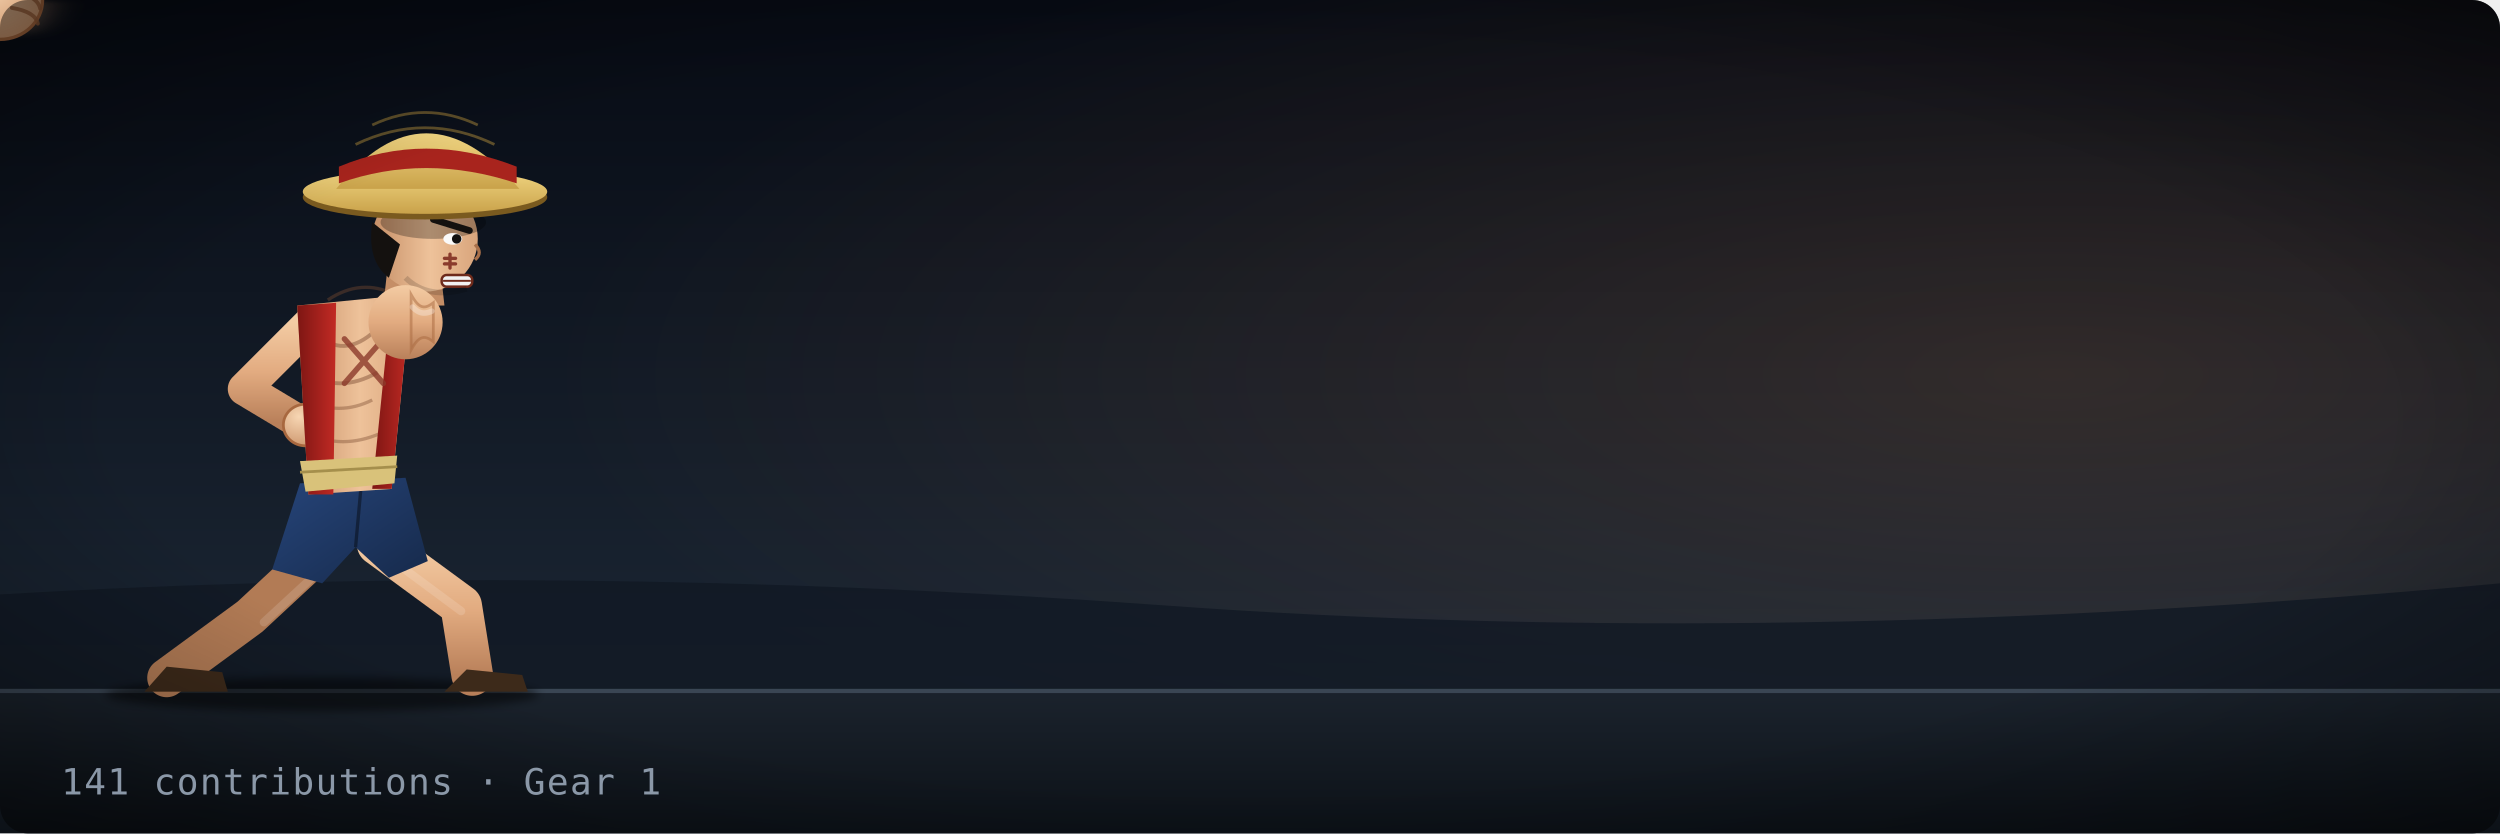
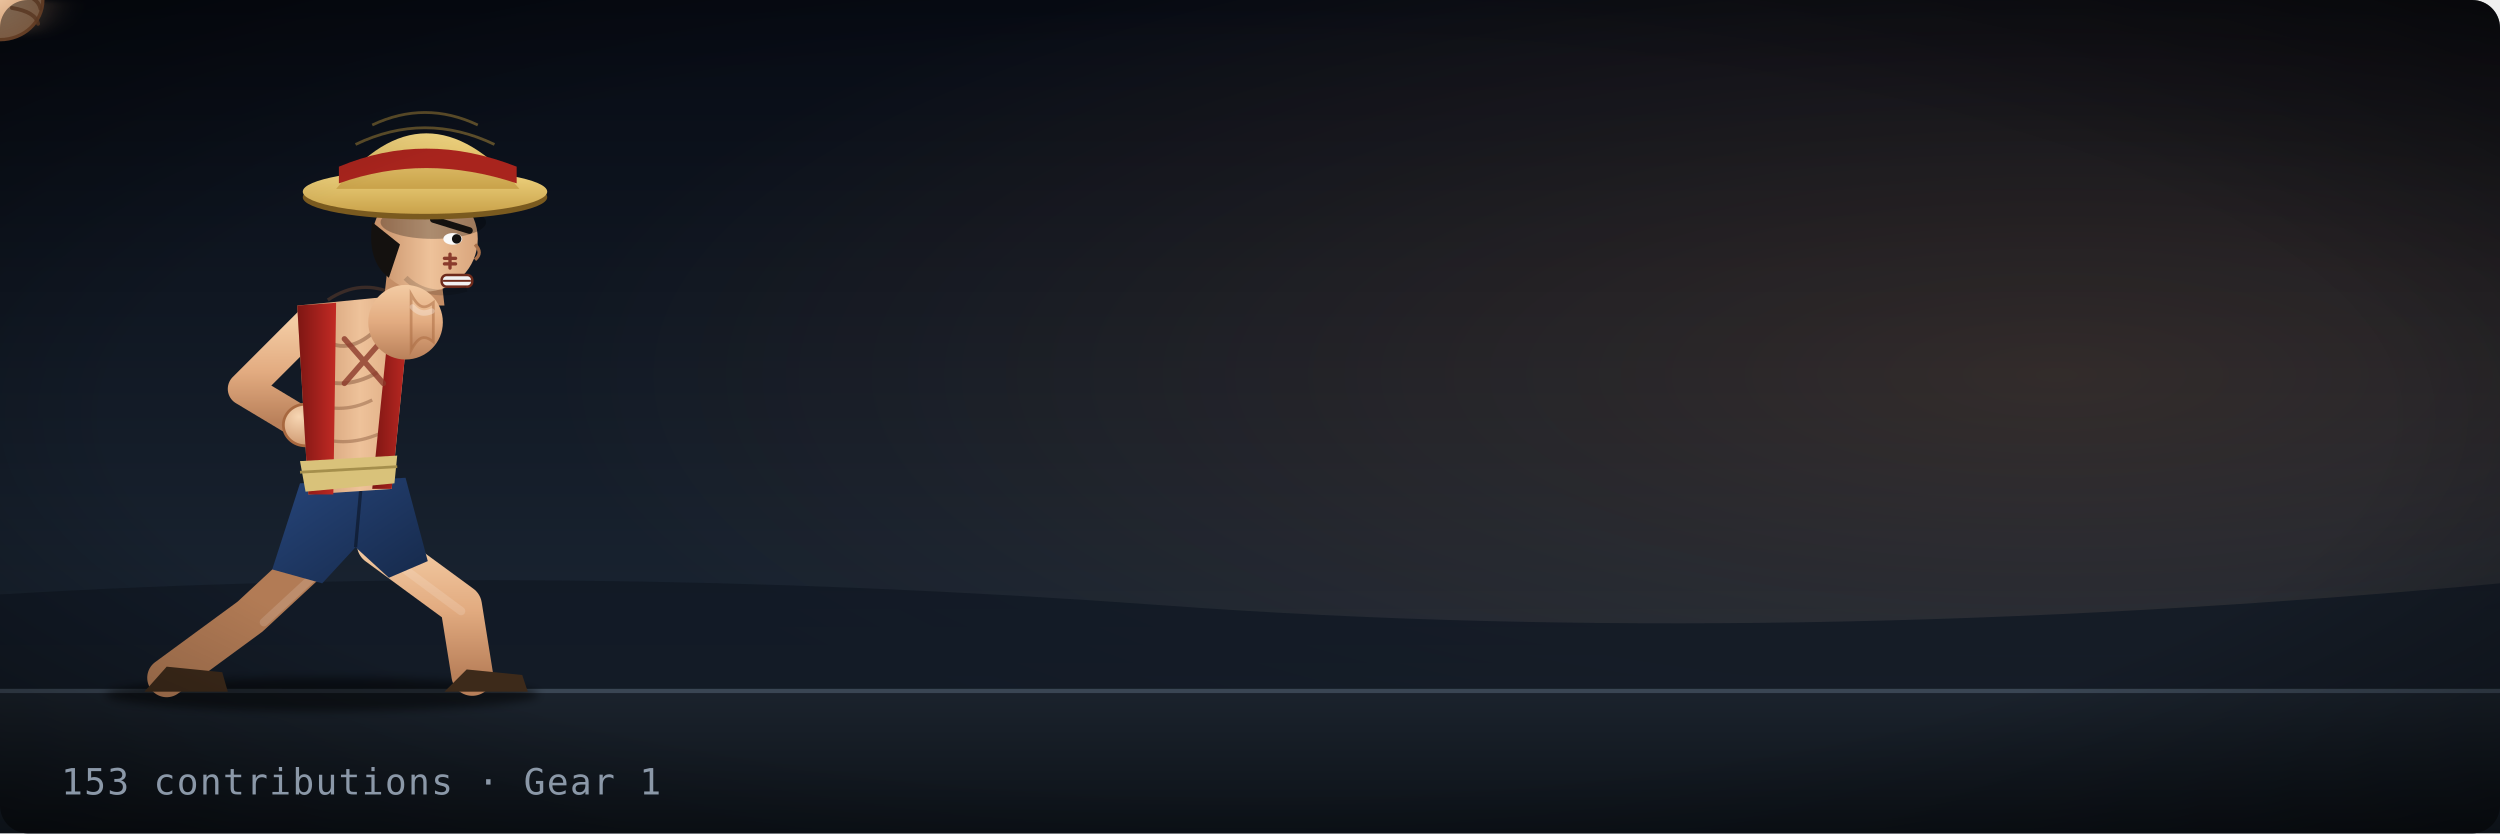
- <svg xmlns="http://www.w3.org/2000/svg" width="900" height="300" viewBox="0 0 900 300" role="img" aria-label="Luffy Gear 1, 141 contributions">
+ <svg xmlns="http://www.w3.org/2000/svg" width="900" height="300" viewBox="0 0 900 300" role="img" aria-label="Luffy Gear 1, 153 contributions">
  <defs>
    <linearGradient id="bg" x1="0" y1="0" x2="0" y2="1">
      <stop offset="0" stop-color="#070b14" />
      <stop offset="0.7" stop-color="#18222f" />
      <stop offset="1" stop-color="#26303b" />
    </linearGradient>
    <radialGradient id="glow" cx="0.82" cy="0.45" r="0.6">
-       <stop offset="0" stop-color="#ff9a4d" stop-opacity="0.133" />
+       <stop offset="0" stop-color="#ff9a4d" stop-opacity="0.135" />
      <stop offset="1" stop-color="#ff9a4d" stop-opacity="0" />
    </radialGradient>
    <linearGradient id="gnd" x1="0" y1="0" x2="0" y2="1">
      <stop offset="0" stop-color="#1b232d" />
      <stop offset="1" stop-color="#0c1117" />
    </linearGradient>
    <linearGradient id="skin" x1="0" y1="0" x2="1" y2="0">
      <stop offset="0" stop-color="#c58e66" />
      <stop offset="0.55" stop-color="#eec29a" />
      <stop offset="1" stop-color="#d9a57c" />
    </linearGradient>
    <linearGradient id="armG" x1="0" y1="0" x2="0" y2="1">
      <stop offset="0" stop-color="#f3cba3" />
      <stop offset="0.5" stop-color="#e2ab80" />
      <stop offset="1" stop-color="#b9805a" />
    </linearGradient>
    <radialGradient id="fistG" cx="0.35" cy="0.3" r="0.9">
      <stop offset="0" stop-color="#f7d6b3" />
      <stop offset="1" stop-color="#c58a60" />
    </radialGradient>
    <linearGradient id="vest" x1="0" y1="0" x2="1" y2="0">
      <stop offset="0" stop-color="#7d1613" />
      <stop offset="1" stop-color="#c22a24" />
    </linearGradient>
    <linearGradient id="shorts" x1="0" y1="0" x2="1" y2="1">
      <stop offset="0" stop-color="#26457a" />
      <stop offset="1" stop-color="#16294a" />
    </linearGradient>
    <linearGradient id="straw" x1="0" y1="0" x2="0" y2="1">
      <stop offset="0" stop-color="#f1d682" />
      <stop offset="1" stop-color="#c9a24a" />
    </linearGradient>
    <radialGradient id="flashG">
      <stop offset="0" stop-color="#fff" stop-opacity="1" />
      <stop offset="0.35" stop-color="#ffd7a8" stop-opacity="0.55" />
      <stop offset="1" stop-color="#ff9a4d" stop-opacity="0" />
    </radialGradient>
    <radialGradient id="aura">
      <stop offset="0" stop-color="#fff" stop-opacity="0.35" />
      <stop offset="0.6" stop-color="#fff" stop-opacity="0.15" />
      <stop offset="1" stop-color="#fff" stop-opacity="0" />
    </radialGradient>
    <radialGradient id="vig" cx="0.5" cy="0.5" r="0.75">
      <stop offset="0.6" stop-color="#000" stop-opacity="0" />
      <stop offset="1" stop-color="#000" stop-opacity="0.55" />
    </radialGradient>
    <filter id="mb" x="-60%" y="-60%" width="220%" height="220%">
      <feGaussianBlur stdDeviation="7 1.2" />
    </filter>
    <filter id="soft" x="-30%" y="-30%" width="160%" height="160%">
      <feGaussianBlur stdDeviation="1.6" />
    </filter>
  </defs>
  <rect width="900" height="300" rx="10" fill="url(#bg)" />
  <rect width="900" height="300" rx="10" fill="url(#glow)" />
  <path d="M0 214 Q200 202 420 218 T900 210 V248 H0 Z" fill="#101823" opacity="0.8" />
  <rect y="248" width="900" height="52" fill="url(#gnd)" />
  <rect y="248" width="900" height="1.5" fill="#3a4654" />
  <g>
-     <animateTransform attributeName="transform" type="translate" values="0 0;0 0;1.092 -0.546;-1.092 0.546;0.546 0;0 0;0 0" keyTimes="0;0.3;0.312;0.324;0.336;0.35;1" dur="3.029s" begin="0s" repeatCount="indefinite" />
-     <line x1="250.58" y1="79.678" x2="308.516" y2="79.678" stroke="#dfeaff" stroke-width="1.016" stroke-linecap="round" opacity="0">
-       <animate attributeName="opacity" values="0;0;0.284;0;0" keyTimes="0;0.25;0.29;0.34;1" dur="3.029s" begin="0s" repeatCount="indefinite" />
-     </line>
-     <line x1="246.676" y1="175.133" x2="318.836" y2="175.133" stroke="#dfeaff" stroke-width="1.99" stroke-linecap="round" opacity="0">
-       <animate attributeName="opacity" values="0;0;0.151;0;0" keyTimes="0;0.25;0.29;0.34;1" dur="3.029s" begin="0s" repeatCount="indefinite" />
-     </line>
-     <line x1="239.592" y1="155.115" x2="354.114" y2="155.115" stroke="#dfeaff" stroke-width="1.733" stroke-linecap="round" opacity="0">
-       <animate attributeName="opacity" values="0;0;0.186;0;0" keyTimes="0;0.25;0.29;0.34;1" dur="3.029s" begin="0s" repeatCount="indefinite" />
-     </line>
-     <line x1="264.325" y1="86.632" x2="341.696" y2="86.632" stroke="#dfeaff" stroke-width="1.764" stroke-linecap="round" opacity="0">
-       <animate attributeName="opacity" values="0;0;0.225;0;0" keyTimes="0;0.25;0.29;0.34;1" dur="3.029s" begin="0s" repeatCount="indefinite" />
-     </line>
-     <line x1="215.375" y1="142.524" x2="352.515" y2="142.524" stroke="#dfeaff" stroke-width="1.722" stroke-linecap="round" opacity="0">
-       <animate attributeName="opacity" values="0;0;0.153;0;0" keyTimes="0;0.25;0.29;0.34;1" dur="3.029s" begin="0s" repeatCount="indefinite" />
-     </line>
-     <line x1="266.813" y1="74.59" x2="384.395" y2="74.59" stroke="#dfeaff" stroke-width="1.428" stroke-linecap="round" opacity="0">
-       <animate attributeName="opacity" values="0;0;0.188;0;0" keyTimes="0;0.25;0.29;0.34;1" dur="3.029s" begin="0s" repeatCount="indefinite" />
-     </line>
-     <line x1="214.805" y1="215.939" x2="342.882" y2="215.939" stroke="#dfeaff" stroke-width="1.614" stroke-linecap="round" opacity="0">
-       <animate attributeName="opacity" values="0;0;0.212;0;0" keyTimes="0;0.25;0.29;0.34;1" dur="3.029s" begin="0s" repeatCount="indefinite" />
-     </line>
-     <circle cx="76.761" cy="246" r="1.206" fill="#9aa4b0" opacity="0">
-       <animate attributeName="cx" values="76.761;76.761;34.974;34.974" keyTimes="0;0.3;0.58;1" dur="3.029s" begin="0s" repeatCount="indefinite" />
-       <animate attributeName="cy" values="246;246;213.436;232.974;232.974" keyTimes="0;0.3;0.42;0.58;1" dur="3.029s" begin="0s" repeatCount="indefinite" />
-       <animate attributeName="r" values="1.206;1.206;3.136;3.136" keyTimes="0;0.3;0.58;1" dur="3.029s" begin="0s" repeatCount="indefinite" />
-       <animate attributeName="opacity" values="0;0.6;0;0" keyTimes="0;0.3;0.58;1" dur="3.029s" begin="0s" repeatCount="indefinite" />
-     </circle>
-     <circle cx="199.158" cy="246" r="2.626" fill="#9aa4b0" opacity="0">
-       <animate attributeName="cx" values="199.158;199.158;143.136;143.136" keyTimes="0;0.3;0.58;1" dur="3.029s" begin="0s" repeatCount="indefinite" />
-       <animate attributeName="cy" values="246;246;221.385;236.154;236.154" keyTimes="0;0.3;0.42;0.58;1" dur="3.029s" begin="0s" repeatCount="indefinite" />
-       <animate attributeName="r" values="2.626;2.626;6.828;6.828" keyTimes="0;0.3;0.58;1" dur="3.029s" begin="0s" repeatCount="indefinite" />
-       <animate attributeName="opacity" values="0;0.6;0;0" keyTimes="0;0.3;0.58;1" dur="3.029s" begin="0s" repeatCount="indefinite" />
-     </circle>
-     <circle cx="112.102" cy="246" r="1.392" fill="#9aa4b0" opacity="0">
-       <animate attributeName="cx" values="112.102;112.102;13.42;13.42" keyTimes="0;0.3;0.58;1" dur="3.029s" begin="0s" repeatCount="indefinite" />
-       <animate attributeName="cy" values="246;246;217.684;234.674;234.674" keyTimes="0;0.3;0.42;0.58;1" dur="3.029s" begin="0s" repeatCount="indefinite" />
-       <animate attributeName="r" values="1.392;1.392;3.619;3.619" keyTimes="0;0.3;0.58;1" dur="3.029s" begin="0s" repeatCount="indefinite" />
-       <animate attributeName="opacity" values="0;0.6;0;0" keyTimes="0;0.3;0.58;1" dur="3.029s" begin="0s" repeatCount="indefinite" />
-     </circle>
-     <circle cx="87.611" cy="246" r="1.64" fill="#9aa4b0" opacity="0">
-       <animate attributeName="cx" values="87.611;87.611;-1.859;-1.859" keyTimes="0;0.3;0.58;1" dur="3.029s" begin="0s" repeatCount="indefinite" />
-       <animate attributeName="cy" values="246;246;205.042;229.617;229.617" keyTimes="0;0.3;0.42;0.58;1" dur="3.029s" begin="0s" repeatCount="indefinite" />
-       <animate attributeName="r" values="1.64;1.64;4.264;4.264" keyTimes="0;0.3;0.58;1" dur="3.029s" begin="0s" repeatCount="indefinite" />
-       <animate attributeName="opacity" values="0;0.6;0;0" keyTimes="0;0.3;0.58;1" dur="3.029s" begin="0s" repeatCount="indefinite" />
-     </circle>
-     <circle cx="140.297" cy="246" r="2.075" fill="#9aa4b0" opacity="0">
-       <animate attributeName="cx" values="140.297;140.297;111.542;111.542" keyTimes="0;0.3;0.58;1" dur="3.029s" begin="0s" repeatCount="indefinite" />
-       <animate attributeName="cy" values="246;246;215.893;233.957;233.957" keyTimes="0;0.3;0.42;0.58;1" dur="3.029s" begin="0s" repeatCount="indefinite" />
-       <animate attributeName="r" values="2.075;2.075;5.395;5.395" keyTimes="0;0.3;0.58;1" dur="3.029s" begin="0s" repeatCount="indefinite" />
-       <animate attributeName="opacity" values="0;0.6;0;0" keyTimes="0;0.3;0.58;1" dur="3.029s" begin="0s" repeatCount="indefinite" />
+     <animateTransform attributeName="transform" type="translate" values="0 0;0 0;1.138 -0.569;-1.138 0.569;0.569 0;0 0;0 0" keyTimes="0;0.3;0.312;0.324;0.336;0.35;1" dur="3.016s" begin="0s" repeatCount="indefinite" />
+     <line x1="229.979" y1="131.341" x2="306.714" y2="131.341" stroke="#dfeaff" stroke-width="1.597" stroke-linecap="round" opacity="0">
+       <animate attributeName="opacity" values="0;0;0.208;0;0" keyTimes="0;0.25;0.29;0.34;1" dur="3.016s" begin="0s" repeatCount="indefinite" />
+     </line>
+     <line x1="256.757" y1="58.939" x2="344.843" y2="58.939" stroke="#dfeaff" stroke-width="1.121" stroke-linecap="round" opacity="0">
+       <animate attributeName="opacity" values="0;0;0.3;0;0" keyTimes="0;0.25;0.29;0.34;1" dur="3.016s" begin="0s" repeatCount="indefinite" />
+     </line>
+     <line x1="270.342" y1="192.727" x2="394.594" y2="192.727" stroke="#dfeaff" stroke-width="1.537" stroke-linecap="round" opacity="0">
+       <animate attributeName="opacity" values="0;0;0.233;0;0" keyTimes="0;0.25;0.29;0.34;1" dur="3.016s" begin="0s" repeatCount="indefinite" />
+     </line>
+     <line x1="276.036" y1="189.012" x2="369.179" y2="189.012" stroke="#dfeaff" stroke-width="1.202" stroke-linecap="round" opacity="0">
+       <animate attributeName="opacity" values="0;0;0.273;0;0" keyTimes="0;0.25;0.29;0.34;1" dur="3.016s" begin="0s" repeatCount="indefinite" />
+     </line>
+     <line x1="248.095" y1="54.668" x2="327.784" y2="54.668" stroke="#dfeaff" stroke-width="1.603" stroke-linecap="round" opacity="0">
+       <animate attributeName="opacity" values="0;0;0.2;0;0" keyTimes="0;0.25;0.29;0.34;1" dur="3.016s" begin="0s" repeatCount="indefinite" />
+     </line>
+     <line x1="228.495" y1="212.607" x2="299.78" y2="212.607" stroke="#dfeaff" stroke-width="0.916" stroke-linecap="round" opacity="0">
+       <animate attributeName="opacity" values="0;0;0.182;0;0" keyTimes="0;0.25;0.29;0.34;1" dur="3.016s" begin="0s" repeatCount="indefinite" />
+     </line>
+     <line x1="278.538" y1="123.517" x2="352.549" y2="123.517" stroke="#dfeaff" stroke-width="1.66" stroke-linecap="round" opacity="0">
+       <animate attributeName="opacity" values="0;0;0.19;0;0" keyTimes="0;0.25;0.29;0.34;1" dur="3.016s" begin="0s" repeatCount="indefinite" />
+     </line>
+     <circle cx="170.674" cy="246" r="1.931" fill="#9aa4b0" opacity="0">
+       <animate attributeName="cx" values="170.674;170.674;130.33;130.33" keyTimes="0;0.3;0.58;1" dur="3.016s" begin="0s" repeatCount="indefinite" />
+       <animate attributeName="cy" values="246;246;231.923;240.369;240.369" keyTimes="0;0.3;0.42;0.58;1" dur="3.016s" begin="0s" repeatCount="indefinite" />
+       <animate attributeName="r" values="1.931;1.931;5.021;5.021" keyTimes="0;0.3;0.58;1" dur="3.016s" begin="0s" repeatCount="indefinite" />
+       <animate attributeName="opacity" values="0;0.6;0;0" keyTimes="0;0.3;0.58;1" dur="3.016s" begin="0s" repeatCount="indefinite" />
+     </circle>
+     <circle cx="138.559" cy="246" r="2.088" fill="#9aa4b0" opacity="0">
+       <animate attributeName="cx" values="138.559;138.559;54.866;54.866" keyTimes="0;0.3;0.58;1" dur="3.016s" begin="0s" repeatCount="indefinite" />
+       <animate attributeName="cy" values="246;246;214.019;233.208;233.208" keyTimes="0;0.3;0.42;0.58;1" dur="3.016s" begin="0s" repeatCount="indefinite" />
+       <animate attributeName="r" values="2.088;2.088;5.429;5.429" keyTimes="0;0.3;0.58;1" dur="3.016s" begin="0s" repeatCount="indefinite" />
+       <animate attributeName="opacity" values="0;0.6;0;0" keyTimes="0;0.3;0.58;1" dur="3.016s" begin="0s" repeatCount="indefinite" />
+     </circle>
+     <circle cx="95.453" cy="246" r="2.362" fill="#9aa4b0" opacity="0">
+       <animate attributeName="cx" values="95.453;95.453;70.244;70.244" keyTimes="0;0.3;0.58;1" dur="3.016s" begin="0s" repeatCount="indefinite" />
+       <animate attributeName="cy" values="246;246;213.242;232.897;232.897" keyTimes="0;0.3;0.42;0.58;1" dur="3.016s" begin="0s" repeatCount="indefinite" />
+       <animate attributeName="r" values="2.362;2.362;6.141;6.141" keyTimes="0;0.3;0.58;1" dur="3.016s" begin="0s" repeatCount="indefinite" />
+       <animate attributeName="opacity" values="0;0.6;0;0" keyTimes="0;0.3;0.58;1" dur="3.016s" begin="0s" repeatCount="indefinite" />
+     </circle>
+     <circle cx="160.007" cy="246" r="1.835" fill="#9aa4b0" opacity="0">
+       <animate attributeName="cx" values="160.007;160.007;109.436;109.436" keyTimes="0;0.3;0.58;1" dur="3.016s" begin="0s" repeatCount="indefinite" />
+       <animate attributeName="cy" values="246;246;208.331;230.932;230.932" keyTimes="0;0.3;0.42;0.58;1" dur="3.016s" begin="0s" repeatCount="indefinite" />
+       <animate attributeName="r" values="1.835;1.835;4.771;4.771" keyTimes="0;0.3;0.58;1" dur="3.016s" begin="0s" repeatCount="indefinite" />
+       <animate attributeName="opacity" values="0;0.6;0;0" keyTimes="0;0.3;0.58;1" dur="3.016s" begin="0s" repeatCount="indefinite" />
+     </circle>
+     <circle cx="146.366" cy="246" r="1.755" fill="#9aa4b0" opacity="0">
+       <animate attributeName="cx" values="146.366;146.366;54.963;54.963" keyTimes="0;0.3;0.58;1" dur="3.016s" begin="0s" repeatCount="indefinite" />
+       <animate attributeName="cy" values="246;246;204.191;229.276;229.276" keyTimes="0;0.3;0.42;0.58;1" dur="3.016s" begin="0s" repeatCount="indefinite" />
+       <animate attributeName="r" values="1.755;1.755;4.563;4.563" keyTimes="0;0.3;0.58;1" dur="3.016s" begin="0s" repeatCount="indefinite" />
+       <animate attributeName="opacity" values="0;0.6;0;0" keyTimes="0;0.3;0.58;1" dur="3.016s" begin="0s" repeatCount="indefinite" />
+     </circle>
+     <circle cx="154.177" cy="246" r="3.275" fill="#9aa4b0" opacity="0">
+       <animate attributeName="cx" values="154.177;154.177;71.089;71.089" keyTimes="0;0.3;0.58;1" dur="3.016s" begin="0s" repeatCount="indefinite" />
+       <animate attributeName="cy" values="246;246;227.035;238.414;238.414" keyTimes="0;0.3;0.42;0.58;1" dur="3.016s" begin="0s" repeatCount="indefinite" />
+       <animate attributeName="r" values="3.275;3.275;8.515;8.515" keyTimes="0;0.3;0.58;1" dur="3.016s" begin="0s" repeatCount="indefinite" />
+       <animate attributeName="opacity" values="0;0.6;0;0" keyTimes="0;0.3;0.58;1" dur="3.016s" begin="0s" repeatCount="indefinite" />
    </circle>
    <g transform="translate(116 248) scale(1) translate(-116 -248)">
      <ellipse cx="116" cy="250" rx="78" ry="6" fill="#000" opacity="0.5" filter="url(#soft)" />
      <g>
        <g>
          <g>
-             <animateTransform attributeName="transform" type="translate" values="0 0;0 0;-10 0;11 0;11 0;0 0;0 0" keyTimes="0;0.12;0.24;0.3;0.4;0.6;1" calcMode="spline" keySplines="0.35 0 0.15 1;0.35 0 0.15 1;0.35 0 0.15 1;0.35 0 0.15 1;0.35 0 0.15 1;0.35 0 0.15 1" dur="3.029s" begin="0s" repeatCount="indefinite" />
+             <animateTransform attributeName="transform" type="translate" values="0 0;0 0;-10 0;11 0;11 0;0 0;0 0" keyTimes="0;0.12;0.24;0.3;0.4;0.6;1" calcMode="spline" keySplines="0.35 0 0.15 1;0.35 0 0.15 1;0.35 0 0.15 1;0.35 0 0.15 1;0.35 0 0.15 1;0.35 0 0.15 1" dur="3.016s" begin="0s" repeatCount="indefinite" />
            <path d="M112 116 L88 140 L108 152" fill="none" stroke="url(#armG)" stroke-width="12" stroke-linecap="round" stroke-linejoin="round" />
            <ellipse cx="110" cy="153" rx="8" ry="7.5" fill="url(#fistG)" stroke="#a8683f" stroke-width="1" />
            <path d="M118 196 L90 222 L60 244" fill="none" stroke="#b27b55" stroke-width="14" stroke-linecap="round" stroke-linejoin="round" />
            <path d="M136 196 L166 218 L170 243" fill="none" stroke="url(#armG)" stroke-width="15" stroke-linecap="round" stroke-linejoin="round" />
            <path d="M121 200 L95 224 M139 200 L166 220" fill="none" stroke="#fff" stroke-opacity="0.14" stroke-width="3" stroke-linecap="round" />
            <path d="M52 249 L82 249 L80 242 L60 240 Z" fill="#3d2a1a" />
            <path d="M160 249 L190 249 L188 243 L168 241 Z" fill="#3d2a1a" />
            <path d="M108 174 L146 172 L154 202 L140 208 L128 197 L116 210 L98 205 Z" fill="url(#shorts)" />
            <path d="M128 197 L130 175" stroke="#000" stroke-width="1.2" opacity="0.4" />
            <path d="M107 110 L148 106 L141 176 L111 178 Z" fill="url(#skin)" />
            <path d="M112 118 q10 12 22 2 M110 134 q12 8 26 0" fill="none" stroke="#7a4a30" stroke-width="1.4" opacity="0.45" />
            <path d="M110 144 q12 6 24 0 M111 156 q12 6 26 0" fill="none" stroke="#7a4a30" stroke-width="1.2" opacity="0.4" />
            <path d="M118 108 Q130 100 142 106" fill="none" stroke="#7a4a30" stroke-width="1.2" opacity="0.4" />
            <path d="M107 110 L121 109 L120 178 L111 178 Z" fill="url(#vest)" />
            <path d="M141 107 L148 106 L141 176 L134 176 Z" fill="url(#vest)" />
            <path d="M124 122 L138 138 M138 122 L124 138" stroke="#8c3a2a" stroke-width="2" stroke-linecap="round" opacity="0.8" />
            <path d="M108 166 L143 164 L142 174 L110 177 Z" fill="#d9c27a" />
            <path d="M108 170 L143 168" stroke="#a58f4c" stroke-width="1" />
            <path d="M140 92 L158 92 L160 110 L138 110 Z" fill="#c58e66" />
            <circle cx="153" cy="86" r="19" fill="url(#skin)" />
            <path d="M134 80 Q132 94 140 100 L144 88 Z" fill="#14110f" />
            <ellipse cx="156" cy="80" rx="19" ry="6" fill="#000" opacity="0.28" />
            <path d="M156 79 L169 83" stroke="#14110f" stroke-width="2.4" stroke-linecap="round" />
            <ellipse cx="163" cy="86" rx="3.4" ry="2.1" fill="#fafafa" />
            <circle cx="164.4" cy="86" r="1.7" fill="#111" />
            <path d="M162 91.5 L162 96.5 M160 93 L164 93 M160 95 L164 95" stroke="#8a3b2c" stroke-width="1.2" stroke-linecap="round" />
            <path d="M171 88 q3 3 0 5.5" fill="none" stroke="#a9704a" stroke-width="1.2" />
            <rect x="159" y="99" width="11" height="4.2" rx="1.8" fill="#f1f1f1" stroke="#6e2a1b" stroke-width="0.9" />
            <path d="M159.5 101.1 H169.5" stroke="#6e2a1b" stroke-width="0.7" />
            <path d="M146 100 Q154 108 168 104" fill="none" stroke="#000" stroke-width="2" opacity="0.15" />
            <ellipse cx="153" cy="71" rx="44" ry="8" fill="#7a5a1f" />
            <ellipse cx="153" cy="69" rx="44" ry="8" fill="url(#straw)" />
            <path d="M121 68 Q153 28 187 68 Z" fill="url(#straw)" />
            <path d="M122 66 Q153 55 186 66 L186 60 Q153 47 122 60 Z" fill="#a8241d" />
            <path d="M128 52 Q153 40 178 52 M134 45 Q153 36 172 45" fill="none" stroke="#b08c3a" stroke-width="1" opacity="0.5" />
-             <circle cx="146" cy="116" r="13.349" fill="url(#armG)" />
-             <path d="M148 106.023 L148.5 106.906 L149 107.71 L149.5 108.422 L150 109.034 L150.5 109.54 L151 109.937 L151.5 110.226 L152 110.41 L152.5 110.494 L153 110.484 L153.5 110.389 L154 110.217 L154.5 109.979 L155 109.686 L155.5 109.347 L156 108.974 L156 123.026 L155.5 122.653 L155 122.314 L154.5 122.021 L154 121.783 L153.5 121.611 L153 121.516 L152.5 121.506 L152 121.59 L151.5 121.774 L151 122.063 L150.5 122.46 L150 122.966 L149.5 123.578 L149 124.29 L148.5 125.094 L148 125.977 Z" fill="url(#armG)" stroke="#a8683f" stroke-opacity="0.5" stroke-width="1">
-               <animate attributeName="d" values="M148 106.023 L148.5 106.906 L149 107.71 L149.5 108.422 L150 109.034 L150.5 109.54 L151 109.937 L151.5 110.226 L152 110.41 L152.5 110.494 L153 110.484 L153.5 110.389 L154 110.217 L154.5 109.979 L155 109.686 L155.5 109.347 L156 108.974 L156 123.026 L155.5 122.653 L155 122.314 L154.5 122.021 L154 121.783 L153.5 121.611 L153 121.516 L152.5 121.506 L152 121.59 L151.5 121.774 L151 122.063 L150.5 122.46 L150 122.966 L149.5 123.578 L149 124.29 L148.5 125.094 L148 125.977 Z;M148 106.023 L148.5 106.906 L149 107.71 L149.5 108.422 L150 109.034 L150.5 109.54 L151 109.937 L151.5 110.226 L152 110.41 L152.5 110.494 L153 110.484 L153.5 110.389 L154 110.217 L154.5 109.979 L155 109.686 L155.5 109.347 L156 108.974 L156 123.026 L155.5 122.653 L155 122.314 L154.5 122.021 L154 121.783 L153.5 121.611 L153 121.516 L152.5 121.506 L152 121.59 L151.5 121.774 L151 122.063 L150.5 122.46 L150 122.966 L149.5 123.578 L149 124.29 L148.5 125.094 L148 125.977 Z;M148 106.023 L148.063 106.906 L148.125 107.71 L148.188 108.422 L148.25 109.034 L148.313 109.54 L148.375 109.937 L148.438 110.226 L148.5 110.41 L148.563 110.494 L148.625 110.484 L148.688 110.389 L148.75 110.217 L148.813 109.979 L148.875 109.686 L148.938 109.347 L149 108.974 L149 123.026 L148.938 122.653 L148.875 122.314 L148.813 122.021 L148.75 121.783 L148.688 121.611 L148.625 121.516 L148.563 121.506 L148.5 121.59 L148.438 121.774 L148.375 122.063 L148.313 122.46 L148.25 122.966 L148.188 123.578 L148.125 124.29 L148.063 125.094 L148 125.977 Z;M148 106.023 L158.625 106.906 L169.25 107.71 L179.875 108.422 L190.5 109.034 L201.125 109.54 L211.75 109.937 L222.375 110.226 L233 110.41 L243.625 110.494 L254.25 110.484 L264.875 110.389 L275.5 110.217 L286.125 109.979 L296.75 109.686 L307.375 109.347 L318 108.974 L318 123.026 L307.375 122.653 L296.75 122.314 L286.125 122.021 L275.5 121.783 L264.875 121.611 L254.25 121.516 L243.625 121.506 L233 121.59 L222.375 121.774 L211.75 122.063 L201.125 122.46 L190.5 122.966 L179.875 123.578 L169.25 124.29 L158.625 125.094 L148 125.977 Z;M148 106.023 L158.625 106.906 L169.25 107.71 L179.875 108.422 L190.5 109.034 L201.125 109.54 L211.75 109.937 L222.375 110.226 L233 110.41 L243.625 110.494 L254.25 110.484 L264.875 110.389 L275.5 110.217 L286.125 109.979 L296.75 109.686 L307.375 109.347 L318 108.974 L318 123.026 L307.375 122.653 L296.75 122.314 L286.125 122.021 L275.5 121.783 L264.875 121.611 L254.25 121.516 L243.625 121.506 L233 121.59 L222.375 121.774 L211.75 122.063 L201.125 122.46 L190.5 122.966 L179.875 123.578 L169.25 124.29 L158.625 125.094 L148 125.977 Z;M148 106.023 L148.5 106.906 L149 107.71 L149.5 108.422 L150 109.034 L150.5 109.54 L151 109.937 L151.5 110.226 L152 110.41 L152.5 110.494 L153 110.484 L153.5 110.389 L154 110.217 L154.5 109.979 L155 109.686 L155.5 109.347 L156 108.974 L156 123.026 L155.5 122.653 L155 122.314 L154.5 122.021 L154 121.783 L153.5 121.611 L153 121.516 L152.5 121.506 L152 121.59 L151.5 121.774 L151 122.063 L150.5 122.46 L150 122.966 L149.5 123.578 L149 124.29 L148.5 125.094 L148 125.977 Z;M148 106.023 L148.5 106.906 L149 107.71 L149.5 108.422 L150 109.034 L150.5 109.54 L151 109.937 L151.5 110.226 L152 110.41 L152.5 110.494 L153 110.484 L153.5 110.389 L154 110.217 L154.5 109.979 L155 109.686 L155.5 109.347 L156 108.974 L156 123.026 L155.5 122.653 L155 122.314 L154.5 122.021 L154 121.783 L153.5 121.611 L153 121.516 L152.5 121.506 L152 121.59 L151.5 121.774 L151 122.063 L150.5 122.46 L150 122.966 L149.5 123.578 L149 124.29 L148.5 125.094 L148 125.977 Z" keyTimes="0;0.12;0.24;0.3;0.4;0.6;1" calcMode="spline" keySplines="0.35 0 0.15 1;0.35 0 0.15 1;0.35 0 0.15 1;0.35 0 0.15 1;0.35 0 0.15 1;0.35 0 0.15 1" dur="3.029s" begin="0s" repeatCount="indefinite" />
+             <circle cx="146" cy="116" r="13.428" fill="url(#armG)" />
+             <path d="M148 105.964 L148.5 106.852 L149 107.661 L149.5 108.377 L150 108.993 L150.5 109.502 L151 109.901 L151.5 110.192 L152 110.377 L152.5 110.461 L153 110.451 L153.5 110.356 L154 110.183 L154.5 109.944 L155 109.648 L155.5 109.308 L156 108.933 L156 123.067 L155.5 122.692 L155 122.352 L154.5 122.056 L154 121.817 L153.5 121.644 L153 121.549 L152.5 121.539 L152 121.623 L151.5 121.808 L151 122.099 L150.5 122.498 L150 123.007 L149.5 123.623 L149 124.339 L148.5 125.148 L148 126.036 Z" fill="url(#armG)" stroke="#a8683f" stroke-opacity="0.5" stroke-width="1">
+               <animate attributeName="d" values="M148 105.964 L148.5 106.852 L149 107.661 L149.5 108.377 L150 108.993 L150.5 109.502 L151 109.901 L151.5 110.192 L152 110.377 L152.5 110.461 L153 110.451 L153.5 110.356 L154 110.183 L154.5 109.944 L155 109.648 L155.5 109.308 L156 108.933 L156 123.067 L155.5 122.692 L155 122.352 L154.5 122.056 L154 121.817 L153.5 121.644 L153 121.549 L152.5 121.539 L152 121.623 L151.5 121.808 L151 122.099 L150.5 122.498 L150 123.007 L149.5 123.623 L149 124.339 L148.5 125.148 L148 126.036 Z;M148 105.964 L148.5 106.852 L149 107.661 L149.5 108.377 L150 108.993 L150.5 109.502 L151 109.901 L151.5 110.192 L152 110.377 L152.5 110.461 L153 110.451 L153.5 110.356 L154 110.183 L154.5 109.944 L155 109.648 L155.5 109.308 L156 108.933 L156 123.067 L155.5 122.692 L155 122.352 L154.5 122.056 L154 121.817 L153.5 121.644 L153 121.549 L152.5 121.539 L152 121.623 L151.5 121.808 L151 122.099 L150.5 122.498 L150 123.007 L149.5 123.623 L149 124.339 L148.5 125.148 L148 126.036 Z;M148 105.964 L148.063 106.852 L148.125 107.661 L148.188 108.377 L148.25 108.993 L148.313 109.502 L148.375 109.901 L148.438 110.192 L148.5 110.377 L148.563 110.461 L148.625 110.451 L148.688 110.356 L148.75 110.183 L148.813 109.944 L148.875 109.648 L148.938 109.308 L149 108.933 L149 123.067 L148.938 122.692 L148.875 122.352 L148.813 122.056 L148.75 121.817 L148.688 121.644 L148.625 121.549 L148.563 121.539 L148.5 121.623 L148.438 121.808 L148.375 122.099 L148.313 122.498 L148.25 123.007 L148.188 123.623 L148.125 124.339 L148.063 125.148 L148 126.036 Z;M148 105.964 L159 106.852 L170 107.661 L181 108.377 L192 108.993 L203 109.502 L214 109.901 L225 110.192 L236 110.377 L247 110.461 L258 110.451 L269 110.356 L280 110.183 L291 109.944 L302 109.648 L313 109.308 L324 108.933 L324 123.067 L313 122.692 L302 122.352 L291 122.056 L280 121.817 L269 121.644 L258 121.549 L247 121.539 L236 121.623 L225 121.808 L214 122.099 L203 122.498 L192 123.007 L181 123.623 L170 124.339 L159 125.148 L148 126.036 Z;M148 105.964 L159 106.852 L170 107.661 L181 108.377 L192 108.993 L203 109.502 L214 109.901 L225 110.192 L236 110.377 L247 110.461 L258 110.451 L269 110.356 L280 110.183 L291 109.944 L302 109.648 L313 109.308 L324 108.933 L324 123.067 L313 122.692 L302 122.352 L291 122.056 L280 121.817 L269 121.644 L258 121.549 L247 121.539 L236 121.623 L225 121.808 L214 122.099 L203 122.498 L192 123.007 L181 123.623 L170 124.339 L159 125.148 L148 126.036 Z;M148 105.964 L148.5 106.852 L149 107.661 L149.5 108.377 L150 108.993 L150.5 109.502 L151 109.901 L151.5 110.192 L152 110.377 L152.5 110.461 L153 110.451 L153.5 110.356 L154 110.183 L154.5 109.944 L155 109.648 L155.5 109.308 L156 108.933 L156 123.067 L155.5 122.692 L155 122.352 L154.5 122.056 L154 121.817 L153.5 121.644 L153 121.549 L152.5 121.539 L152 121.623 L151.5 121.808 L151 122.099 L150.5 122.498 L150 123.007 L149.5 123.623 L149 124.339 L148.5 125.148 L148 126.036 Z;M148 105.964 L148.5 106.852 L149 107.661 L149.5 108.377 L150 108.993 L150.5 109.502 L151 109.901 L151.5 110.192 L152 110.377 L152.5 110.461 L153 110.451 L153.5 110.356 L154 110.183 L154.5 109.944 L155 109.648 L155.5 109.308 L156 108.933 L156 123.067 L155.5 122.692 L155 122.352 L154.5 122.056 L154 121.817 L153.5 121.644 L153 121.549 L152.5 121.539 L152 121.623 L151.5 121.808 L151 122.099 L150.5 122.498 L150 123.007 L149.5 123.623 L149 124.339 L148.5 125.148 L148 126.036 Z" keyTimes="0;0.12;0.24;0.3;0.4;0.6;1" calcMode="spline" keySplines="0.35 0 0.15 1;0.35 0 0.15 1;0.35 0 0.15 1;0.35 0 0.15 1;0.35 0 0.15 1;0.35 0 0.15 1" dur="3.016s" begin="0s" repeatCount="indefinite" />
            </path>
-             <path d="M148.5 110.544 L149 111.026 L149.5 111.453 L150 111.82 L150.5 112.124 L151 112.362 L151.5 112.536 L152 112.646 L152.5 112.696 L153 112.69 L153.5 112.633 L154 112.53 L154.5 112.388 L155 112.211 L155.5 112.008" fill="none" stroke="#fff" stroke-opacity="0.3" stroke-width="2" stroke-linecap="round">
-               <animate attributeName="d" values="M148.5 110.544 L149 111.026 L149.5 111.453 L150 111.82 L150.5 112.124 L151 112.362 L151.5 112.536 L152 112.646 L152.5 112.696 L153 112.69 L153.5 112.633 L154 112.53 L154.5 112.388 L155 112.211 L155.5 112.008;M148.5 110.544 L149 111.026 L149.5 111.453 L150 111.82 L150.5 112.124 L151 112.362 L151.5 112.536 L152 112.646 L152.5 112.696 L153 112.69 L153.5 112.633 L154 112.53 L154.5 112.388 L155 112.211 L155.5 112.008;M148.063 110.544 L148.125 111.026 L148.188 111.453 L148.25 111.82 L148.313 112.124 L148.375 112.362 L148.438 112.536 L148.5 112.646 L148.563 112.696 L148.625 112.69 L148.688 112.633 L148.75 112.53 L148.813 112.388 L148.875 112.211 L148.938 112.008;M158.625 110.544 L169.25 111.026 L179.875 111.453 L190.5 111.82 L201.125 112.124 L211.75 112.362 L222.375 112.536 L233 112.646 L243.625 112.696 L254.25 112.69 L264.875 112.633 L275.5 112.53 L286.125 112.388 L296.75 112.211 L307.375 112.008;M158.625 110.544 L169.25 111.026 L179.875 111.453 L190.5 111.82 L201.125 112.124 L211.75 112.362 L222.375 112.536 L233 112.646 L243.625 112.696 L254.25 112.69 L264.875 112.633 L275.5 112.53 L286.125 112.388 L296.75 112.211 L307.375 112.008;M148.5 110.544 L149 111.026 L149.5 111.453 L150 111.82 L150.5 112.124 L151 112.362 L151.5 112.536 L152 112.646 L152.5 112.696 L153 112.69 L153.5 112.633 L154 112.53 L154.5 112.388 L155 112.211 L155.5 112.008;M148.5 110.544 L149 111.026 L149.5 111.453 L150 111.82 L150.5 112.124 L151 112.362 L151.5 112.536 L152 112.646 L152.5 112.696 L153 112.69 L153.5 112.633 L154 112.53 L154.5 112.388 L155 112.211 L155.5 112.008" keyTimes="0;0.12;0.24;0.3;0.4;0.6;1" calcMode="spline" keySplines="0.35 0 0.15 1;0.35 0 0.15 1;0.35 0 0.15 1;0.35 0 0.15 1;0.35 0 0.15 1;0.35 0 0.15 1" dur="3.029s" begin="0s" repeatCount="indefinite" />
+             <path d="M148.5 110.511 L149 110.996 L149.5 111.426 L150 111.796 L150.5 112.101 L151 112.341 L151.5 112.515 L152 112.626 L152.5 112.677 L153 112.671 L153.5 112.613 L154 112.51 L154.5 112.366 L155 112.189 L155.5 111.985" fill="none" stroke="#fff" stroke-opacity="0.3" stroke-width="2" stroke-linecap="round">
+               <animate attributeName="d" values="M148.5 110.511 L149 110.996 L149.5 111.426 L150 111.796 L150.5 112.101 L151 112.341 L151.5 112.515 L152 112.626 L152.5 112.677 L153 112.671 L153.5 112.613 L154 112.51 L154.5 112.366 L155 112.189 L155.5 111.985;M148.5 110.511 L149 110.996 L149.5 111.426 L150 111.796 L150.5 112.101 L151 112.341 L151.5 112.515 L152 112.626 L152.5 112.677 L153 112.671 L153.5 112.613 L154 112.51 L154.5 112.366 L155 112.189 L155.5 111.985;M148.063 110.511 L148.125 110.996 L148.188 111.426 L148.25 111.796 L148.313 112.101 L148.375 112.341 L148.438 112.515 L148.5 112.626 L148.563 112.677 L148.625 112.671 L148.688 112.613 L148.75 112.51 L148.813 112.366 L148.875 112.189 L148.938 111.985;M159 110.511 L170 110.996 L181 111.426 L192 111.796 L203 112.101 L214 112.341 L225 112.515 L236 112.626 L247 112.677 L258 112.671 L269 112.613 L280 112.51 L291 112.366 L302 112.189 L313 111.985;M159 110.511 L170 110.996 L181 111.426 L192 111.796 L203 112.101 L214 112.341 L225 112.515 L236 112.626 L247 112.677 L258 112.671 L269 112.613 L280 112.51 L291 112.366 L302 112.189 L313 111.985;M148.5 110.511 L149 110.996 L149.5 111.426 L150 111.796 L150.5 112.101 L151 112.341 L151.5 112.515 L152 112.626 L152.5 112.677 L153 112.671 L153.5 112.613 L154 112.51 L154.5 112.366 L155 112.189 L155.5 111.985;M148.5 110.511 L149 110.996 L149.5 111.426 L150 111.796 L150.5 112.101 L151 112.341 L151.5 112.515 L152 112.626 L152.5 112.677 L153 112.671 L153.5 112.613 L154 112.51 L154.5 112.366 L155 112.189 L155.5 111.985" keyTimes="0;0.12;0.24;0.3;0.4;0.6;1" calcMode="spline" keySplines="0.35 0 0.15 1;0.35 0 0.15 1;0.35 0 0.15 1;0.35 0 0.15 1;0.35 0 0.15 1;0.35 0 0.15 1" dur="3.016s" begin="0s" repeatCount="indefinite" />
            </path>
            <g filter="url(#mb)" opacity="0.24">
-               <animateTransform attributeName="transform" type="translate" values="156 116;156 116;136 116;318 116;318 116;156 116;156 116" keyTimes="0;0.12;0.24;0.3;0.4;0.6;1" calcMode="spline" keySplines="0.35 0 0.15 1;0.35 0 0.15 1;0.35 0 0.15 1;0.35 0 0.15 1;0.35 0 0.15 1;0.35 0 0.15 1" dur="3.029s" begin="0.044s" repeatCount="indefinite" />
+               <animateTransform attributeName="transform" type="translate" values="156 116;156 116;136 116;324 116;324 116;156 116;156 116" keyTimes="0;0.12;0.24;0.3;0.4;0.6;1" calcMode="spline" keySplines="0.35 0 0.15 1;0.35 0 0.15 1;0.35 0 0.15 1;0.35 0 0.15 1;0.35 0 0.15 1;0.35 0 0.15 1" dur="3.016s" begin="0.044s" repeatCount="indefinite" />
              <g>
-                 <animateTransform attributeName="transform" type="scale" values="1;1;1;1;1;1;1" keyTimes="0;0.12;0.24;0.3;0.4;0.6;1" calcMode="spline" keySplines="0.35 0 0.15 1;0.35 0 0.15 1;0.35 0 0.15 1;0.35 0 0.15 1;0.35 0 0.15 1;0.35 0 0.15 1" dur="3.029s" begin="0.044s" repeatCount="indefinite" />
-                 <ellipse rx="15.602" ry="12.766" fill="#e8b88f" />
+                 <animateTransform attributeName="transform" type="scale" values="1;1;1;1;1;1;1" keyTimes="0;0.12;0.24;0.3;0.4;0.6;1" calcMode="spline" keySplines="0.35 0 0.15 1;0.35 0 0.15 1;0.35 0 0.15 1;0.35 0 0.15 1;0.35 0 0.15 1;0.35 0 0.15 1" dur="3.016s" begin="0.044s" repeatCount="indefinite" />
+                 <ellipse rx="15.705" ry="12.849" fill="#e8b88f" />
              </g>
            </g>
            <g filter="url(#mb)" opacity="0.34">
-               <animateTransform attributeName="transform" type="translate" values="156 116;156 116;136 116;318 116;318 116;156 116;156 116" keyTimes="0;0.12;0.24;0.3;0.4;0.6;1" calcMode="spline" keySplines="0.35 0 0.15 1;0.35 0 0.15 1;0.35 0 0.15 1;0.35 0 0.15 1;0.35 0 0.15 1;0.35 0 0.15 1" dur="3.029s" begin="0.022s" repeatCount="indefinite" />
+               <animateTransform attributeName="transform" type="translate" values="156 116;156 116;136 116;324 116;324 116;156 116;156 116" keyTimes="0;0.12;0.24;0.3;0.4;0.6;1" calcMode="spline" keySplines="0.35 0 0.15 1;0.35 0 0.15 1;0.35 0 0.15 1;0.35 0 0.15 1;0.35 0 0.15 1;0.35 0 0.15 1" dur="3.016s" begin="0.022s" repeatCount="indefinite" />
              <g>
-                 <animateTransform attributeName="transform" type="scale" values="1;1;1;1;1;1;1" keyTimes="0;0.12;0.24;0.3;0.4;0.6;1" calcMode="spline" keySplines="0.35 0 0.15 1;0.35 0 0.15 1;0.35 0 0.15 1;0.35 0 0.15 1;0.35 0 0.15 1;0.35 0 0.15 1" dur="3.029s" begin="0.022s" repeatCount="indefinite" />
-                 <ellipse rx="15.602" ry="12.766" fill="#e8b88f" />
+                 <animateTransform attributeName="transform" type="scale" values="1;1;1;1;1;1;1" keyTimes="0;0.12;0.24;0.3;0.4;0.6;1" calcMode="spline" keySplines="0.35 0 0.15 1;0.35 0 0.15 1;0.35 0 0.15 1;0.35 0 0.15 1;0.35 0 0.15 1;0.35 0 0.15 1" dur="3.016s" begin="0.022s" repeatCount="indefinite" />
+                 <ellipse rx="15.705" ry="12.849" fill="#e8b88f" />
              </g>
            </g>
            <g>
-               <animateTransform attributeName="transform" type="translate" values="156 116;156 116;136 116;318 116;318 116;156 116;156 116" keyTimes="0;0.12;0.24;0.3;0.4;0.6;1" calcMode="spline" keySplines="0.35 0 0.15 1;0.35 0 0.15 1;0.35 0 0.15 1;0.35 0 0.15 1;0.35 0 0.15 1;0.35 0 0.15 1" dur="3.029s" begin="0s" repeatCount="indefinite" />
+               <animateTransform attributeName="transform" type="translate" values="156 116;156 116;136 116;324 116;324 116;156 116;156 116" keyTimes="0;0.12;0.24;0.3;0.4;0.6;1" calcMode="spline" keySplines="0.35 0 0.15 1;0.35 0 0.15 1;0.35 0 0.15 1;0.35 0 0.15 1;0.35 0 0.15 1;0.35 0 0.15 1" dur="3.016s" begin="0s" repeatCount="indefinite" />
              <g>
-                 <animateTransform attributeName="transform" type="scale" values="1;1;1;1;1;1;1" keyTimes="0;0.12;0.24;0.3;0.4;0.6;1" calcMode="spline" keySplines="0.35 0 0.15 1;0.35 0 0.15 1;0.35 0 0.15 1;0.35 0 0.15 1;0.35 0 0.15 1;0.35 0 0.15 1" dur="3.029s" begin="0s" repeatCount="indefinite" />
-                 <ellipse rx="15.319" ry="14.184" fill="url(#fistG)" stroke="#a8683f" stroke-width="1.2" />
-                 <path d="M3.546 -8.794 q9.929 1.418 10.638 6.383                M4.255 -2.837 q9.22 1.135 10.212 5.957                M4.255 2.837 q8.51 1.418 9.361 5.674" fill="none" stroke="#9a5e38" stroke-width="1.4" stroke-linecap="round" opacity="0.8" />
-                 <ellipse cx="-4.255" cy="-6.383" rx="6.383" ry="2.837" fill="#fff" opacity="0.18" />
+                 <animateTransform attributeName="transform" type="scale" values="1;1;1;1;1;1;1" keyTimes="0;0.12;0.24;0.3;0.4;0.6;1" calcMode="spline" keySplines="0.35 0 0.15 1;0.35 0 0.15 1;0.35 0 0.15 1;0.35 0 0.15 1;0.35 0 0.15 1;0.35 0 0.15 1" dur="3.016s" begin="0s" repeatCount="indefinite" />
+                 <ellipse rx="15.419" ry="14.277" fill="url(#fistG)" stroke="#a8683f" stroke-width="1.2" />
+                 <path d="M3.569 -8.852 q9.994 1.428 10.708 6.425                M4.283 -2.855 q9.28 1.142 10.279 5.996                M4.283 2.855 q8.566 1.428 9.423 5.711" fill="none" stroke="#9a5e38" stroke-width="1.4" stroke-linecap="round" opacity="0.8" />
+                 <ellipse cx="-4.283" cy="-6.425" rx="6.425" ry="2.855" fill="#fff" opacity="0.18" />
              </g>
            </g>
          </g>
        </g>
      </g>
    </g>
-     <circle cx="344.319" cy="116" r="45.206" fill="url(#flashG)" opacity="0">
-       <animate attributeName="opacity" values="0;0;0.372;0;0" keyTimes="0;0.294;0.3;0.37;1" dur="3.029s" begin="0s" repeatCount="indefinite" />
-     </circle>
-     <ellipse cx="344.319" cy="116" rx="0" ry="0" fill="none" stroke="#e9f2ff" stroke-width="2.4" opacity="0">
-       <animate attributeName="rx" values="0;0;33.233;33.233" keyTimes="0;0.3;0.43;1" dur="3.029s" begin="0s" repeatCount="indefinite" />
-       <animate attributeName="ry" values="0;0;64.494;64.494" keyTimes="0;0.3;0.43;1" dur="3.029s" begin="0s" repeatCount="indefinite" />
-       <animate attributeName="opacity" values="0;0;0.75;0;0" keyTimes="0;0.299;0.3;0.43;1" dur="3.029s" begin="0s" repeatCount="indefinite" />
+     <circle cx="350.419" cy="116" r="45.931" fill="url(#flashG)" opacity="0">
+       <animate attributeName="opacity" values="0;0;0.378;0;0" keyTimes="0;0.294;0.3;0.37;1" dur="3.016s" begin="0s" repeatCount="indefinite" />
+     </circle>
+     <ellipse cx="350.419" cy="116" rx="0" ry="0" fill="none" stroke="#e9f2ff" stroke-width="2.4" opacity="0">
+       <animate attributeName="rx" values="0;0;33.803;33.803" keyTimes="0;0.3;0.43;1" dur="3.016s" begin="0s" repeatCount="indefinite" />
+       <animate attributeName="ry" values="0;0;65.478;65.478" keyTimes="0;0.3;0.43;1" dur="3.016s" begin="0s" repeatCount="indefinite" />
+       <animate attributeName="opacity" values="0;0;0.75;0;0" keyTimes="0;0.299;0.3;0.43;1" dur="3.016s" begin="0s" repeatCount="indefinite" />
    </ellipse>
  </g>
  <rect width="900" height="300" rx="10" fill="url(#vig)" pointer-events="none" />
-   <text x="22" y="286" font-family="ui-monospace, SFMono-Regular, Menlo, Consolas, monospace" font-size="13" fill="#8b98a8" letter-spacing="0.5">141 contributions  ·  Gear 1</text>
+   <text x="22" y="286" font-family="ui-monospace, SFMono-Regular, Menlo, Consolas, monospace" font-size="13" fill="#8b98a8" letter-spacing="0.5">153 contributions  ·  Gear 1</text>
</svg>
